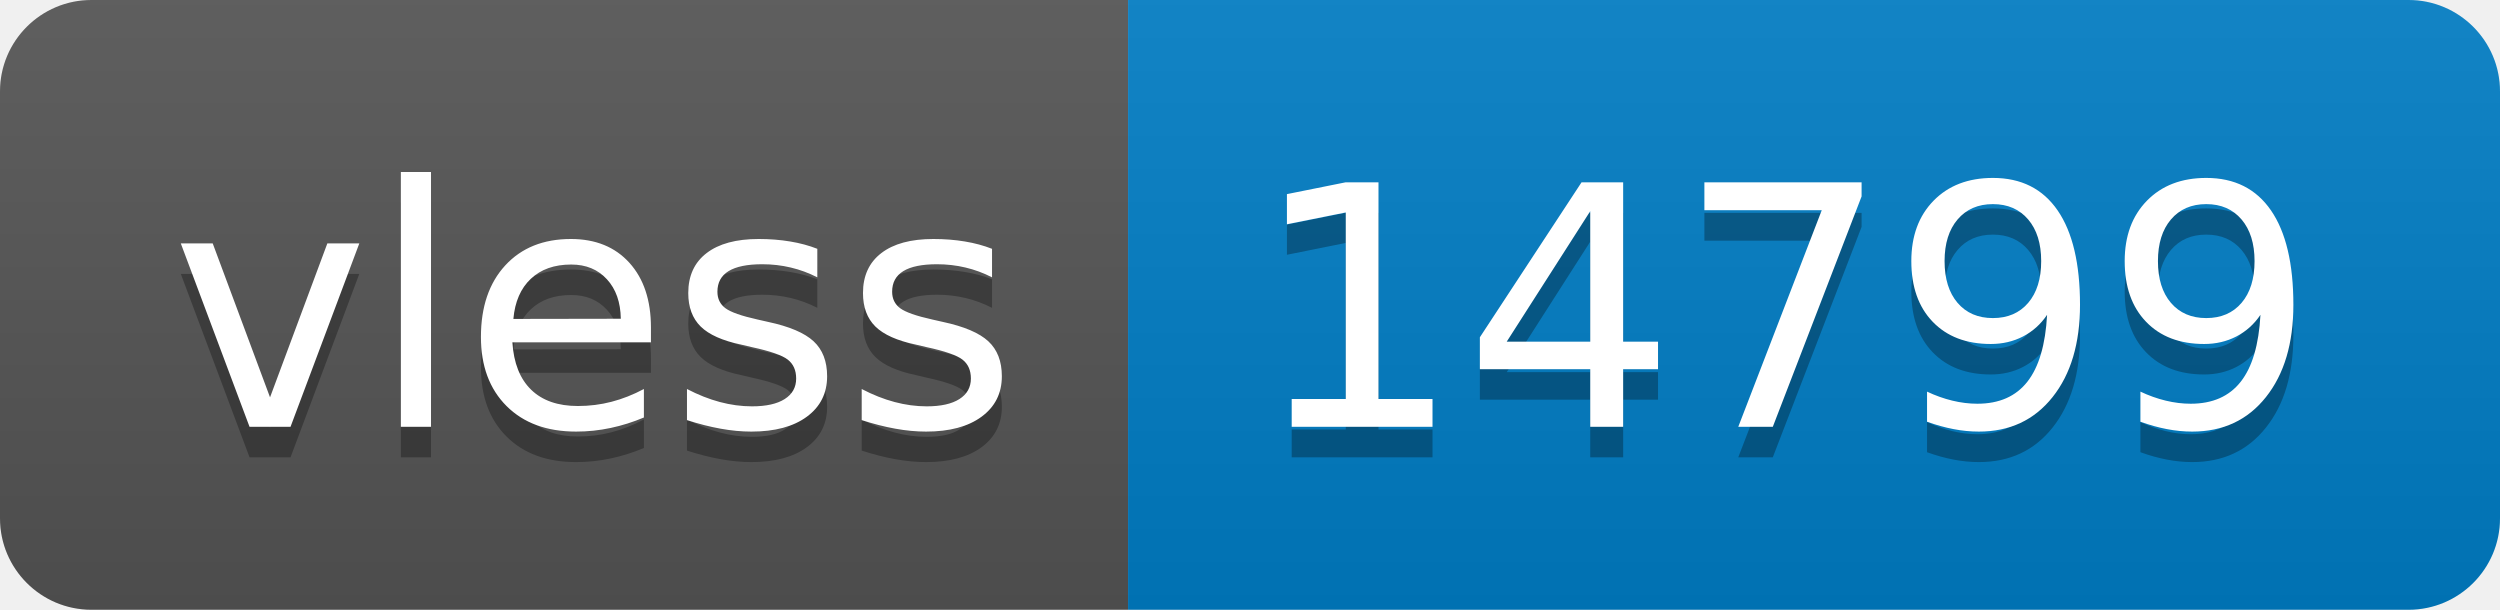
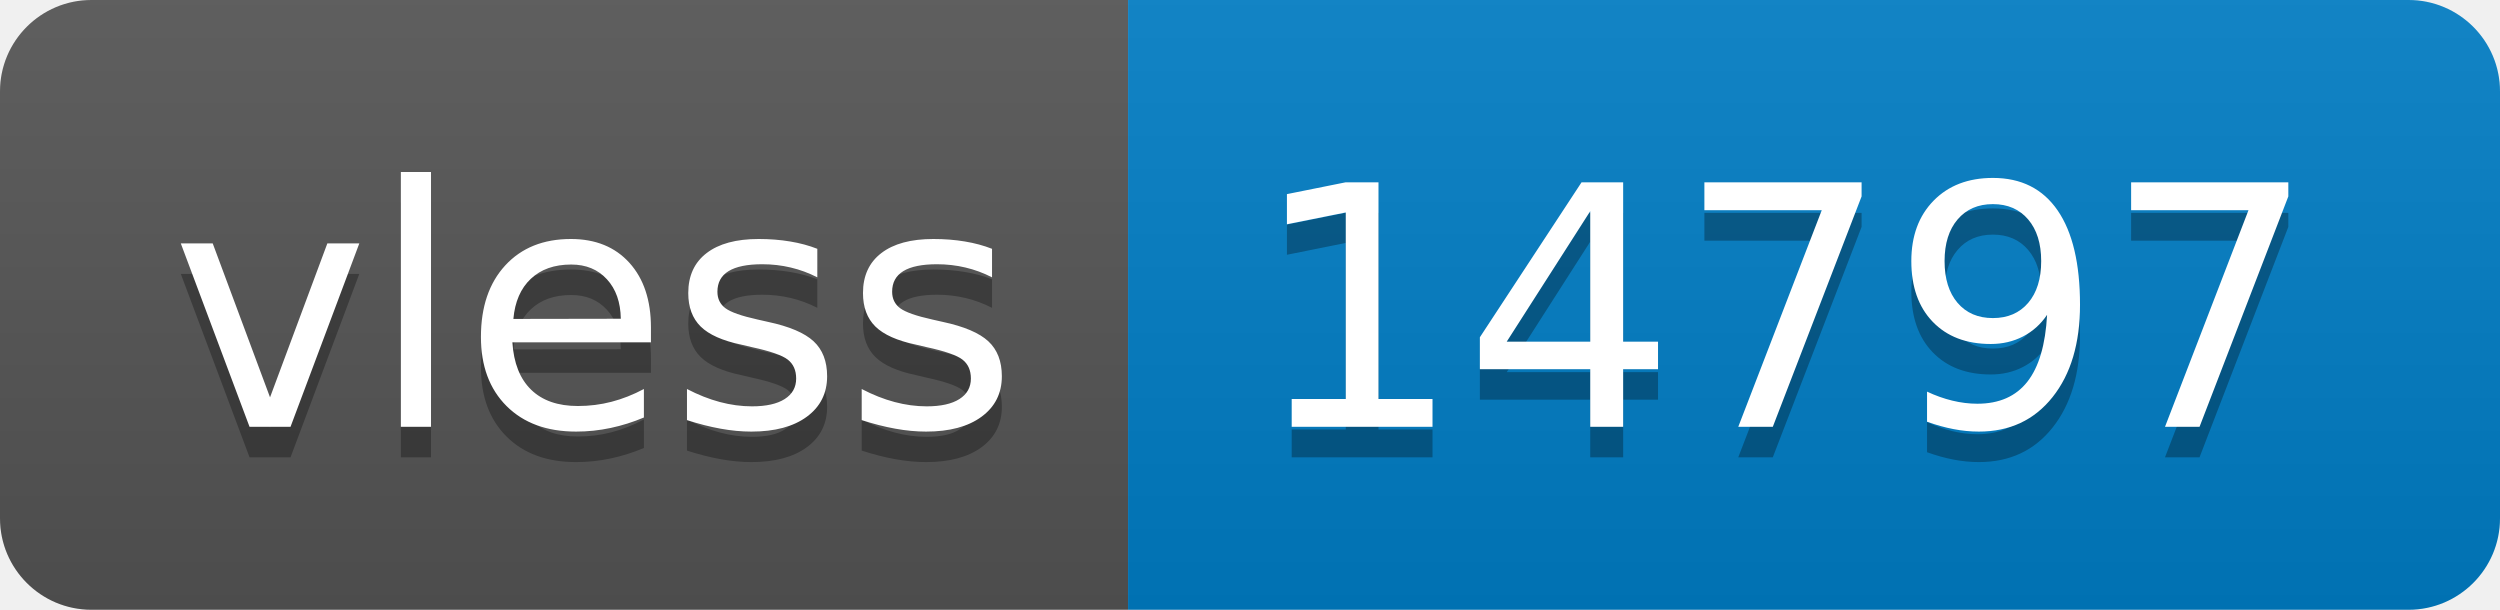
- <svg xmlns="http://www.w3.org/2000/svg" width="82" height="20" role="img" aria-label="vless: 14799">
+ <svg xmlns="http://www.w3.org/2000/svg" width="82" height="20" role="img" aria-label="vless: 14797">
  <linearGradient id="s" x2="0" y2="100%">
    <stop offset="0" stop-color="#bbb" stop-opacity=".1" />
    <stop offset="1" stop-opacity=".1" />
  </linearGradient>
  <clipPath id="r">
    <rect width="82" height="20" rx="3" fill="#fff" />
  </clipPath>
  <g clip-path="url(#r)">
    <rect width="37" height="20" fill="#555" />
    <rect x="37" width="45" height="20" fill="#007ec6" />
    <rect width="82" height="20" fill="url(#s)" />
  </g>
  <g fill="#fff" text-anchor="middle" font-family="Verdana,Geneva,DejaVu Sans,sans-serif" text-rendering="geometricPrecision" font-size="110">
    <text aria-hidden="true" x="195" y="150" fill="#010101" fill-opacity=".3" transform="scale(.1)" textLength="270">vless</text>
    <text x="195" y="140" transform="scale(.1)" fill="#fff" textLength="270">vless</text>
-     <text aria-hidden="true" x="585" y="150" fill="#010101" fill-opacity=".3" transform="scale(.1)" textLength="350">14799</text>
-     <text x="585" y="140" transform="scale(.1)" fill="#fff" textLength="350">14799</text>
+     <text aria-hidden="true" x="585" y="150" fill="#010101" fill-opacity=".3" transform="scale(.1)" textLength="350">14797</text>
+     <text x="585" y="140" transform="scale(.1)" fill="#fff" textLength="350">14797</text>
  </g>
</svg>
